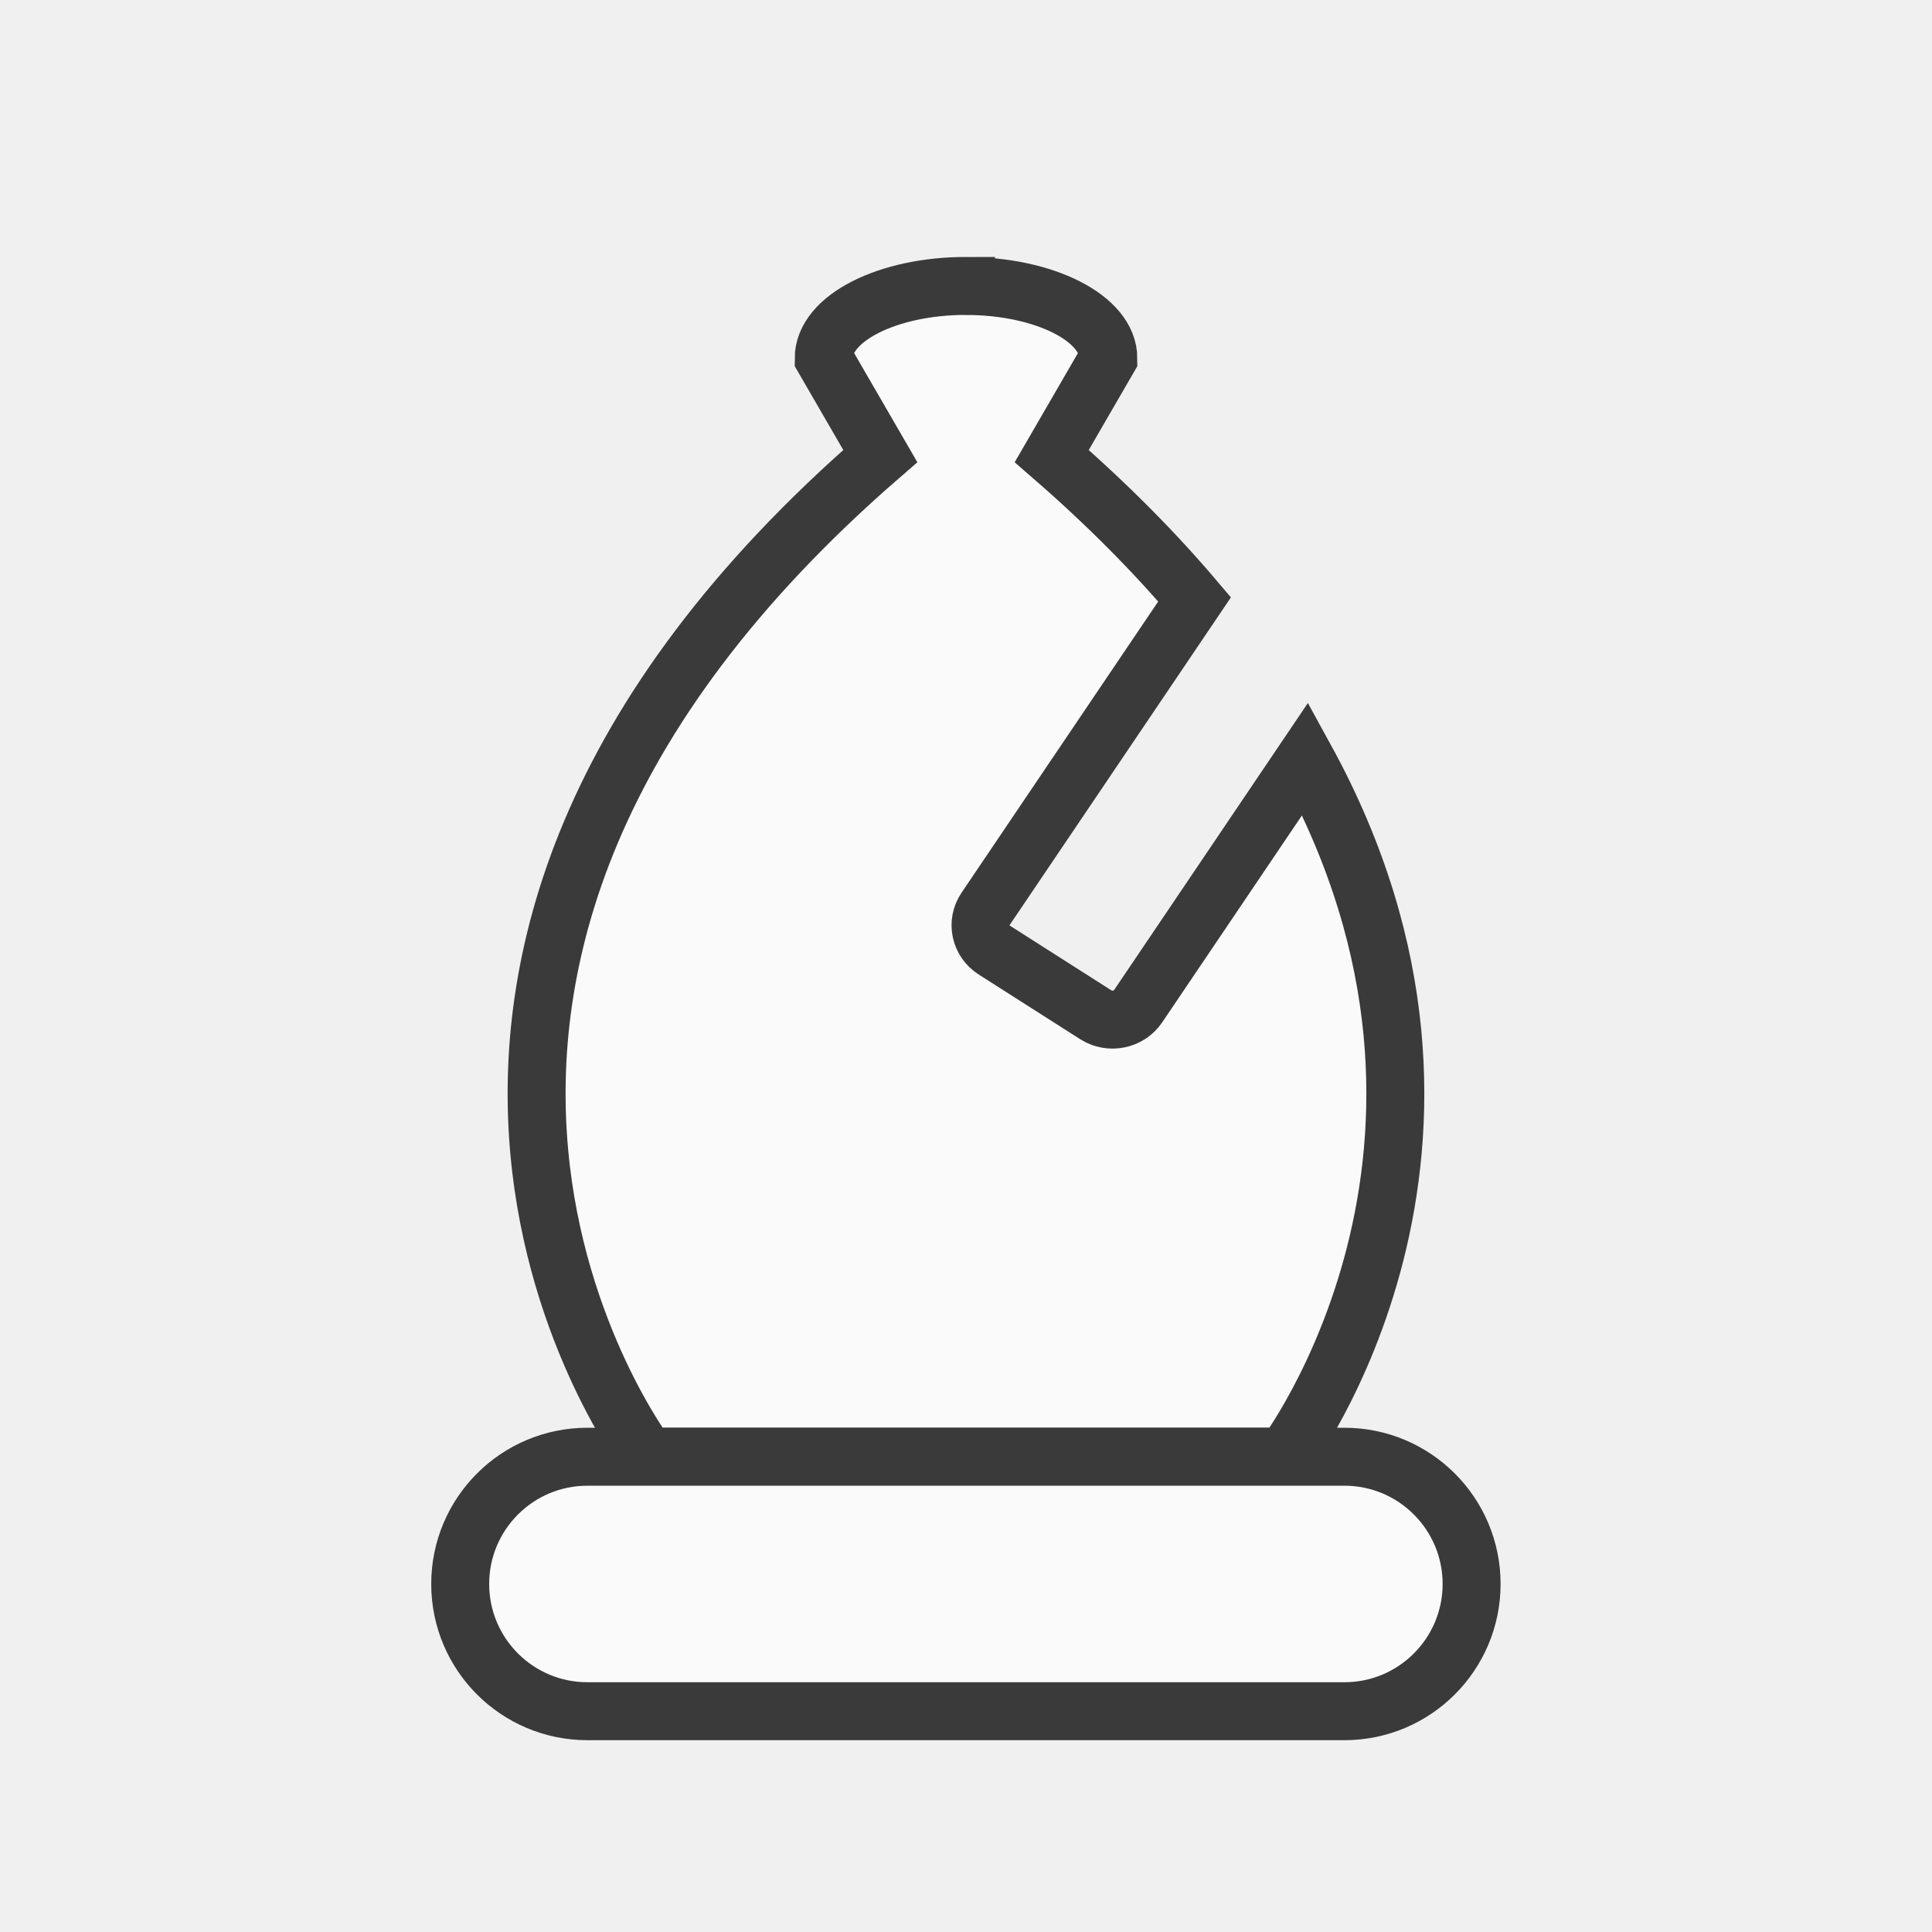
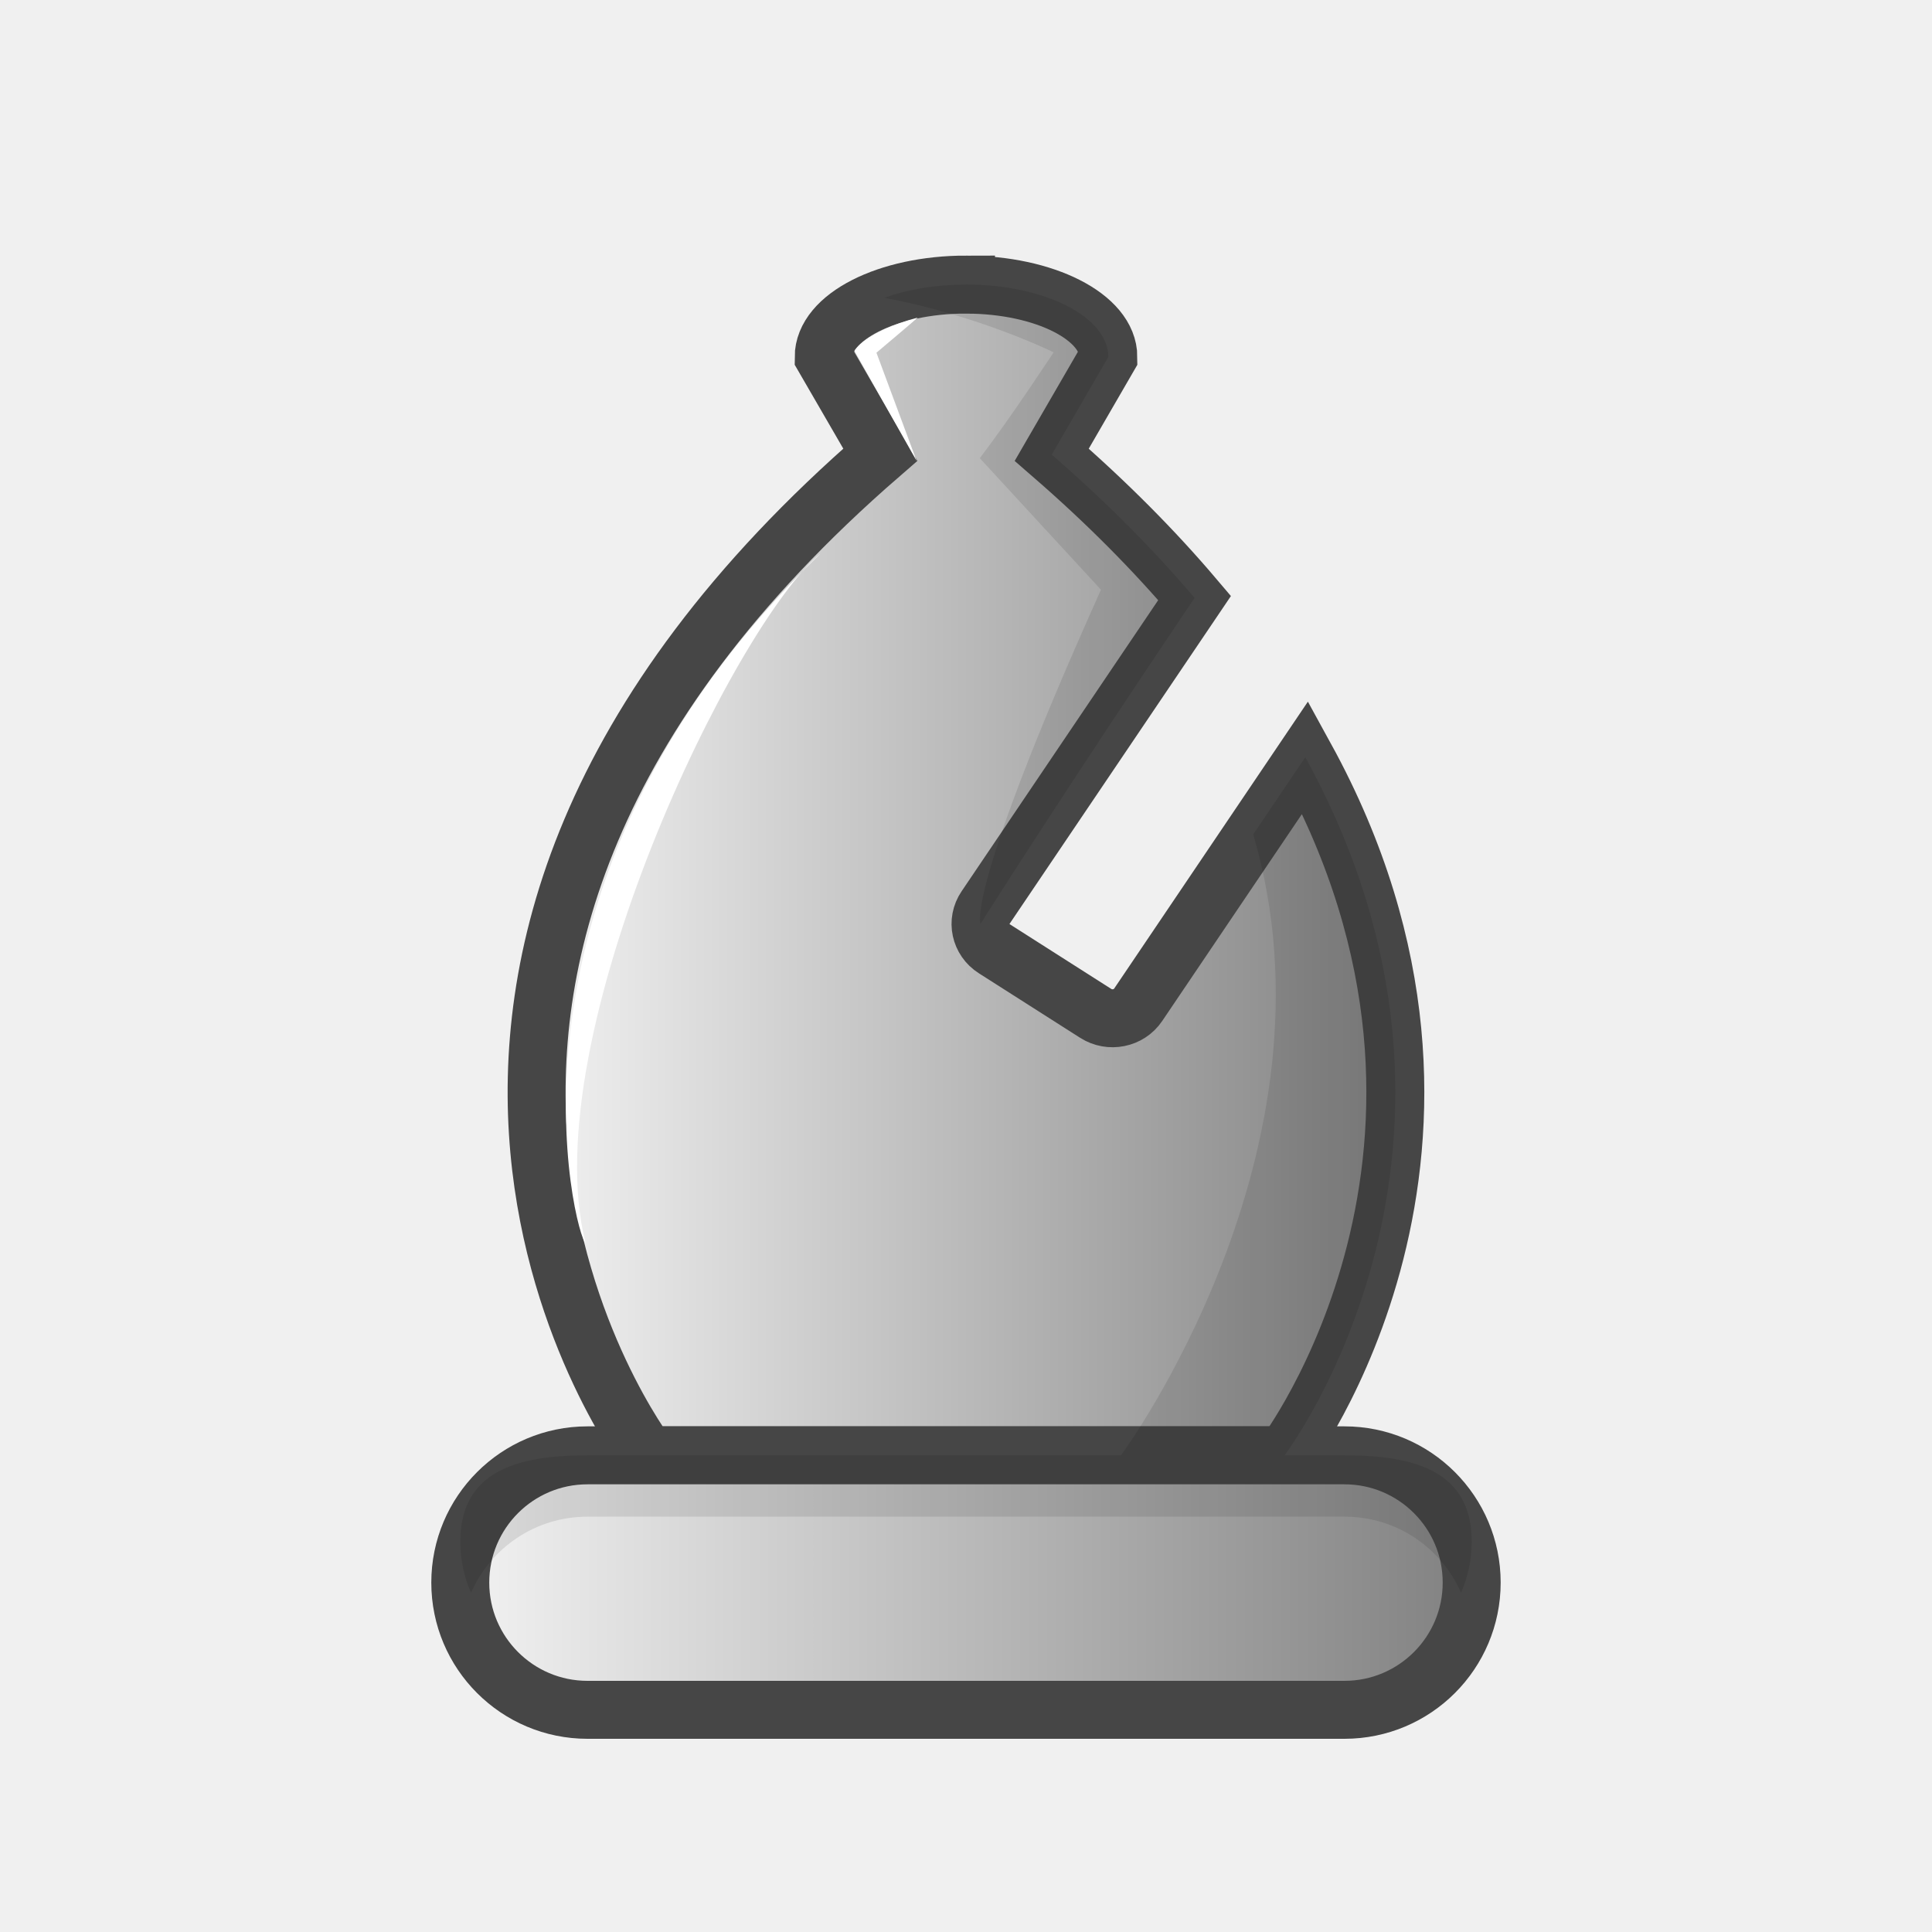
- <svg xmlns="http://www.w3.org/2000/svg" width="50mm" height="50mm" clip-rule="evenodd" fill-rule="evenodd" image-rendering="optimizeQuality" shape-rendering="geometricPrecision" text-rendering="geometricPrecision" version="1.1" viewBox="0 0 50 50">
-   <g transform="translate(-706.15 -1186.2)">
-     <path d="m731.15 1193.6c-2.034 0-3.683 0.839-3.683 1.874l1.465 2.529c-15.506 13.446-6.025 25.896-6.025 25.896h16.487s6.076-7.982 0.538-18.067l-4.326 6.407c-0.241 0.357-0.732 0.456-1.099 0.222l-2.622-1.671c-0.368-0.234-0.47-0.711-0.228-1.068l5.409-8.01c-1.036-1.221-2.259-2.46-3.697-3.708l1.465-2.529c5e-5 -1.035-1.649-1.873-3.684-1.874z" style="fill:#fafafa;stroke-width:1.5;stroke:#3a3a3a" />
-     <rect x="718.06" y="1223.9" width="26.175" height="6.586" ry="3.293" style="fill:#fafafa;paint-order:normal;stroke-linecap:round;stroke-linejoin:round;stroke-width:1.5;stroke:#3a3a3a" />
-   </g>
+ <svg xmlns="http://www.w3.org/2000/svg" xmlns:xlink="http://www.w3.org/1999/xlink" width="50mm" height="50mm" clip-rule="evenodd" fill-rule="evenodd" image-rendering="optimizeQuality" shape-rendering="geometricPrecision" text-rendering="geometricPrecision" version="1.1" viewBox="0 0 50 50">
+   <defs>
+     <linearGradient id="linearGradient3675-3-4" x1="719.29" x2="742.99" y1="1208.7" y2="1208.7" gradientTransform="translate(-706.15 -1186.2)" gradientUnits="userSpaceOnUse" xlink:href="#GGG" />
+     <linearGradient id="GGG">
+       <stop style="stop-color:#f5f5f5" offset="0" />
+       <stop style="stop-color:#7e7e7e" offset="1" />
+     </linearGradient>
+     <linearGradient id="linearGradient3677-3-7" x1="717.31" x2="744.99" y1="1227.2" y2="1227.2" gradientTransform="translate(-706.15 -1186.2)" gradientUnits="userSpaceOnUse" xlink:href="#GGG" />
+   </defs>
+   <path d="m25 7.365c-2.034 0-3.683 0.839-3.683 1.874l1.465 2.529c-15.506 13.446-6.025 25.896-6.025 25.896h16.487s6.076-7.982 0.538-18.067l-4.326 6.407c-0.241 0.357-0.732 0.456-1.099 0.222l-2.622-1.671c-0.368-0.234-0.47-0.711-0.228-1.068l5.409-8.01c-1.036-1.221-2.259-2.46-3.697-3.708l1.465-2.529c5e-5 -1.035-1.649-1.873-3.684-1.874z" style="fill:url(#linearGradient3675-3-4);stroke-width:1.5;stroke:#464646" />
+   <rect x="11.912" y="37.664" width="26.175" height="6.586" ry="3.293" style="fill:url(#linearGradient3677-3-7);paint-order:normal;stroke-linecap:round;stroke-linejoin:round;stroke-width:1.5;stroke:#464646" />
+   <path d="m25 7.365c-0.789 0-1.518 0.127-2.117 0.342 2.449 0.455 4.385 1.411 4.385 1.411s-1.083 1.655-1.911 2.74l3.136 3.404c-3.533 7.864-3.117 8.646-3.117 8.646s2.24-3.547 5.54-8.434c-1.036-1.221-2.259-2.46-3.697-3.708l1.465-2.529c5e-5 -1.035-1.649-1.873-3.683-1.874zm8.782 12.232-1.349 1.997c2.413 8.183-3.422 16.07-3.422 16.07h4.233s6.076-7.982 0.538-18.066z" style="fill:#000000;opacity:.1" />
+   <path d="m12.189 41.221c-0.177-0.405-0.276-0.852-0.276-1.323 0-1.824 1.468-2.235 3.293-2.235h19.589c1.824 0 3.293 0.41 3.293 2.235 0 0.471-0.1 0.918-0.276 1.323-0.508-1.161-1.663-1.97-3.016-1.97h-19.589c-1.353 0-2.509 0.808-3.016 1.97z" style="fill:#000000;opacity:.1;paint-order:normal" />
+   <path d="m15.15 32.156c-0.212-0.03-2.773-9.284 6.095-17.84-2.224 1.808-7.429 12.507-6.095 17.84z" style="fill:#ffffff" />
+   <path d="m23.724 11.932-1.612-2.853s0.248-0.488 1.637-0.86c-8e-3 0.017-1.067 0.909-1.067 0.909z" style="fill:#ffffff" />
</svg>
